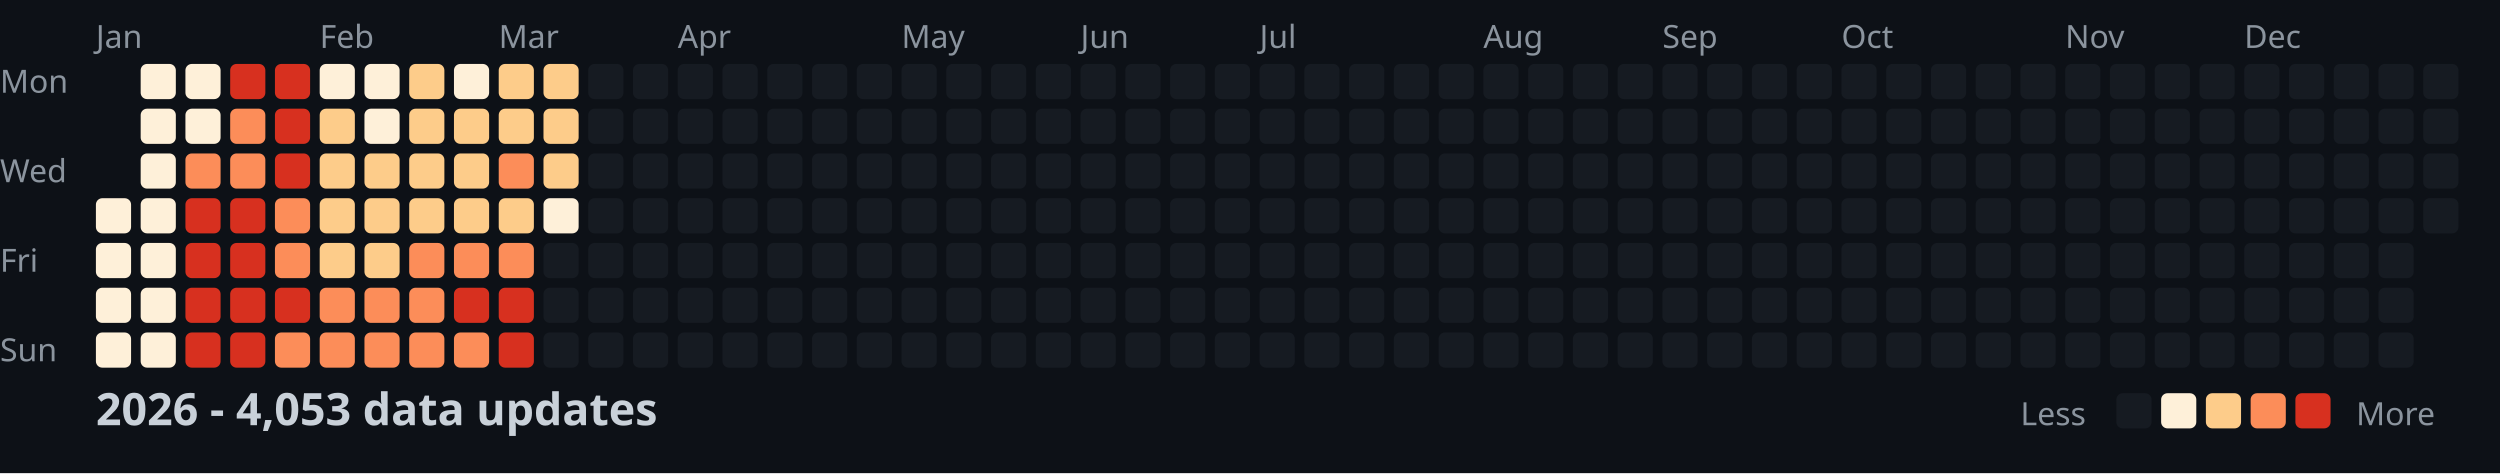
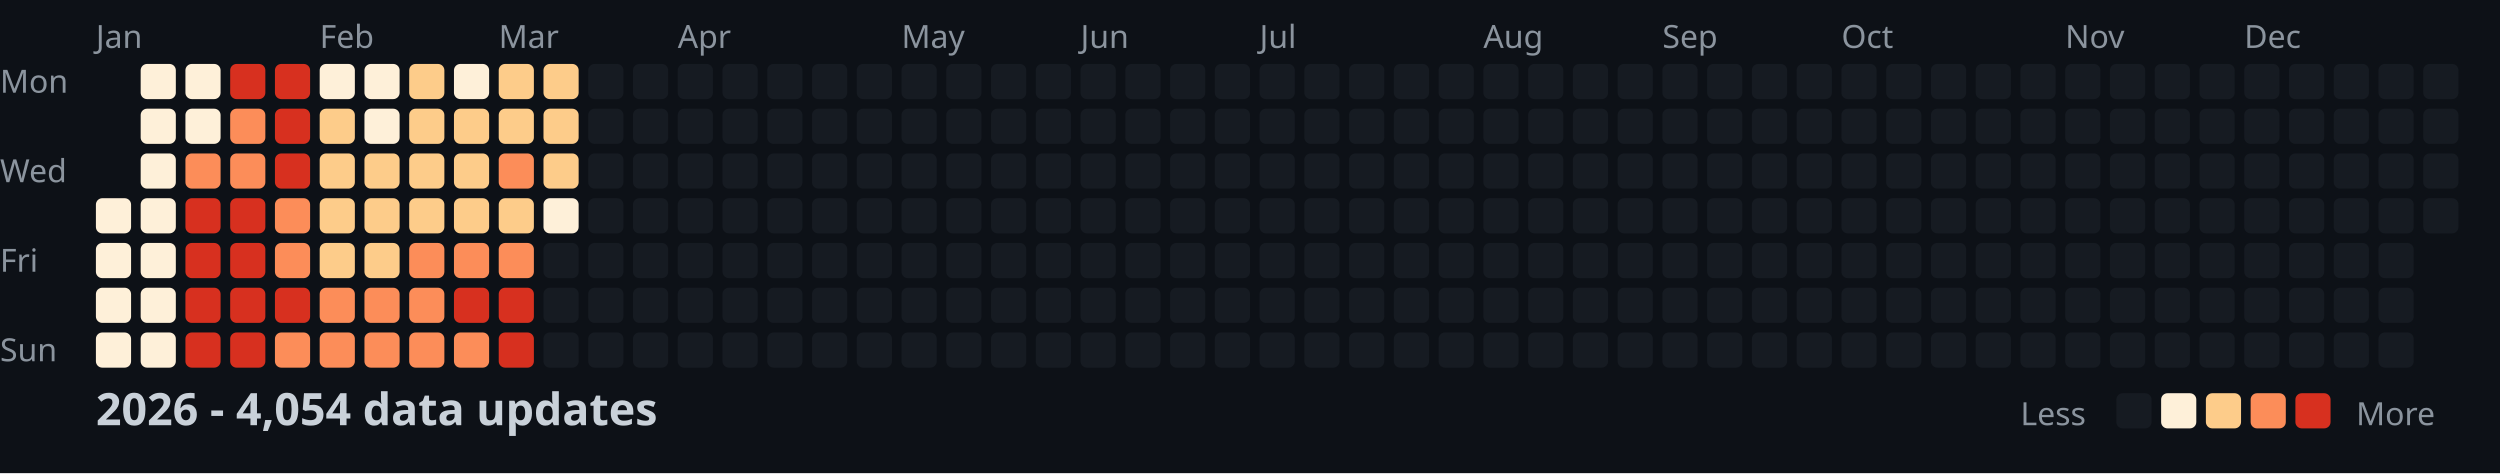
<svg xmlns="http://www.w3.org/2000/svg" width="782" height="148">
  <style>
    .month { font: 10px sans-serif; fill: #8b949e; }
    .day { font: 10px sans-serif; fill: #8b949e; }
    .title { font: bold 14px sans-serif; fill: #c9d1d9; }
    .legend { font: 10px sans-serif; fill: #8b949e; }
  </style>
  <rect width="100%" height="100%" fill="#0d1117" />
  <text x="0" y="29" class="day">Mon</text>
  <text x="0" y="57" class="day">Wed</text>
  <text x="0" y="85" class="day">Fri</text>
  <text x="0" y="113" class="day">Sun</text>
  <text x="30" y="15" class="month">Jan</text>
  <text x="100" y="15" class="month">Feb</text>
  <text x="156" y="15" class="month">Mar</text>
  <text x="212" y="15" class="month">Apr</text>
  <text x="282" y="15" class="month">May</text>
  <text x="338" y="15" class="month">Jun</text>
  <text x="394" y="15" class="month">Jul</text>
  <text x="464" y="15" class="month">Aug</text>
  <text x="520" y="15" class="month">Sep</text>
  <text x="576" y="15" class="month">Oct</text>
  <text x="646" y="15" class="month">Nov</text>
  <text x="702" y="15" class="month">Dec</text>
  <rect x="30" y="62" width="11" height="11" fill="#fef0d9" rx="2" />
  <rect x="30" y="76" width="11" height="11" fill="#fef0d9" rx="2" />
  <rect x="30" y="90" width="11" height="11" fill="#fef0d9" rx="2" />
  <rect x="30" y="104" width="11" height="11" fill="#fef0d9" rx="2" />
  <rect x="44" y="20" width="11" height="11" fill="#fef0d9" rx="2" />
  <rect x="44" y="34" width="11" height="11" fill="#fef0d9" rx="2" />
  <rect x="44" y="48" width="11" height="11" fill="#fef0d9" rx="2" />
  <rect x="44" y="62" width="11" height="11" fill="#fef0d9" rx="2" />
  <rect x="44" y="76" width="11" height="11" fill="#fef0d9" rx="2" />
  <rect x="44" y="90" width="11" height="11" fill="#fef0d9" rx="2" />
  <rect x="44" y="104" width="11" height="11" fill="#fef0d9" rx="2" />
  <rect x="58" y="20" width="11" height="11" fill="#fef0d9" rx="2" />
  <rect x="58" y="34" width="11" height="11" fill="#fef0d9" rx="2" />
  <rect x="58" y="48" width="11" height="11" fill="#fc8d59" rx="2" />
  <rect x="58" y="62" width="11" height="11" fill="#d7301f" rx="2" />
  <rect x="58" y="76" width="11" height="11" fill="#d7301f" rx="2" />
  <rect x="58" y="90" width="11" height="11" fill="#d7301f" rx="2" />
  <rect x="58" y="104" width="11" height="11" fill="#d7301f" rx="2" />
  <rect x="72" y="20" width="11" height="11" fill="#d7301f" rx="2" />
  <rect x="72" y="34" width="11" height="11" fill="#fc8d59" rx="2" />
  <rect x="72" y="48" width="11" height="11" fill="#fc8d59" rx="2" />
  <rect x="72" y="62" width="11" height="11" fill="#d7301f" rx="2" />
  <rect x="72" y="76" width="11" height="11" fill="#d7301f" rx="2" />
  <rect x="72" y="90" width="11" height="11" fill="#d7301f" rx="2" />
  <rect x="72" y="104" width="11" height="11" fill="#d7301f" rx="2" />
  <rect x="86" y="20" width="11" height="11" fill="#d7301f" rx="2" />
  <rect x="86" y="34" width="11" height="11" fill="#d7301f" rx="2" />
  <rect x="86" y="48" width="11" height="11" fill="#d7301f" rx="2" />
  <rect x="86" y="62" width="11" height="11" fill="#fc8d59" rx="2" />
  <rect x="86" y="76" width="11" height="11" fill="#fc8d59" rx="2" />
  <rect x="86" y="90" width="11" height="11" fill="#d7301f" rx="2" />
  <rect x="86" y="104" width="11" height="11" fill="#fc8d59" rx="2" />
  <rect x="100" y="20" width="11" height="11" fill="#fef0d9" rx="2" />
  <rect x="100" y="34" width="11" height="11" fill="#fdcc8a" rx="2" />
  <rect x="100" y="48" width="11" height="11" fill="#fdcc8a" rx="2" />
  <rect x="100" y="62" width="11" height="11" fill="#fdcc8a" rx="2" />
  <rect x="100" y="76" width="11" height="11" fill="#fdcc8a" rx="2" />
  <rect x="100" y="90" width="11" height="11" fill="#fc8d59" rx="2" />
  <rect x="100" y="104" width="11" height="11" fill="#fc8d59" rx="2" />
  <rect x="114" y="20" width="11" height="11" fill="#fef0d9" rx="2" />
  <rect x="114" y="34" width="11" height="11" fill="#fef0d9" rx="2" />
  <rect x="114" y="48" width="11" height="11" fill="#fdcc8a" rx="2" />
  <rect x="114" y="62" width="11" height="11" fill="#fdcc8a" rx="2" />
  <rect x="114" y="76" width="11" height="11" fill="#fdcc8a" rx="2" />
  <rect x="114" y="90" width="11" height="11" fill="#fc8d59" rx="2" />
  <rect x="114" y="104" width="11" height="11" fill="#fc8d59" rx="2" />
  <rect x="128" y="20" width="11" height="11" fill="#fdcc8a" rx="2" />
  <rect x="128" y="34" width="11" height="11" fill="#fdcc8a" rx="2" />
  <rect x="128" y="48" width="11" height="11" fill="#fdcc8a" rx="2" />
  <rect x="128" y="62" width="11" height="11" fill="#fdcc8a" rx="2" />
  <rect x="128" y="76" width="11" height="11" fill="#fc8d59" rx="2" />
  <rect x="128" y="90" width="11" height="11" fill="#fc8d59" rx="2" />
  <rect x="128" y="104" width="11" height="11" fill="#fc8d59" rx="2" />
  <rect x="142" y="20" width="11" height="11" fill="#fef0d9" rx="2" />
  <rect x="142" y="34" width="11" height="11" fill="#fdcc8a" rx="2" />
  <rect x="142" y="48" width="11" height="11" fill="#fdcc8a" rx="2" />
  <rect x="142" y="62" width="11" height="11" fill="#fdcc8a" rx="2" />
  <rect x="142" y="76" width="11" height="11" fill="#fc8d59" rx="2" />
  <rect x="142" y="90" width="11" height="11" fill="#d7301f" rx="2" />
  <rect x="142" y="104" width="11" height="11" fill="#fc8d59" rx="2" />
  <rect x="156" y="20" width="11" height="11" fill="#fdcc8a" rx="2" />
  <rect x="156" y="34" width="11" height="11" fill="#fdcc8a" rx="2" />
  <rect x="156" y="48" width="11" height="11" fill="#fc8d59" rx="2" />
  <rect x="156" y="62" width="11" height="11" fill="#fdcc8a" rx="2" />
  <rect x="156" y="76" width="11" height="11" fill="#fc8d59" rx="2" />
  <rect x="156" y="90" width="11" height="11" fill="#d7301f" rx="2" />
  <rect x="156" y="104" width="11" height="11" fill="#d7301f" rx="2" />
  <rect x="170" y="20" width="11" height="11" fill="#fdcc8a" rx="2" />
  <rect x="170" y="34" width="11" height="11" fill="#fdcc8a" rx="2" />
  <rect x="170" y="48" width="11" height="11" fill="#fdcc8a" rx="2" />
  <rect x="170" y="62" width="11" height="11" fill="#fef0d9" rx="2" />
  <rect x="170" y="76" width="11" height="11" fill="#161b22" rx="2" />
  <rect x="170" y="90" width="11" height="11" fill="#161b22" rx="2" />
  <rect x="170" y="104" width="11" height="11" fill="#161b22" rx="2" />
  <rect x="184" y="20" width="11" height="11" fill="#161b22" rx="2" />
  <rect x="184" y="34" width="11" height="11" fill="#161b22" rx="2" />
  <rect x="184" y="48" width="11" height="11" fill="#161b22" rx="2" />
  <rect x="184" y="62" width="11" height="11" fill="#161b22" rx="2" />
  <rect x="184" y="76" width="11" height="11" fill="#161b22" rx="2" />
  <rect x="184" y="90" width="11" height="11" fill="#161b22" rx="2" />
  <rect x="184" y="104" width="11" height="11" fill="#161b22" rx="2" />
  <rect x="198" y="20" width="11" height="11" fill="#161b22" rx="2" />
  <rect x="198" y="34" width="11" height="11" fill="#161b22" rx="2" />
  <rect x="198" y="48" width="11" height="11" fill="#161b22" rx="2" />
  <rect x="198" y="62" width="11" height="11" fill="#161b22" rx="2" />
  <rect x="198" y="76" width="11" height="11" fill="#161b22" rx="2" />
  <rect x="198" y="90" width="11" height="11" fill="#161b22" rx="2" />
  <rect x="198" y="104" width="11" height="11" fill="#161b22" rx="2" />
  <rect x="212" y="20" width="11" height="11" fill="#161b22" rx="2" />
  <rect x="212" y="34" width="11" height="11" fill="#161b22" rx="2" />
  <rect x="212" y="48" width="11" height="11" fill="#161b22" rx="2" />
  <rect x="212" y="62" width="11" height="11" fill="#161b22" rx="2" />
  <rect x="212" y="76" width="11" height="11" fill="#161b22" rx="2" />
  <rect x="212" y="90" width="11" height="11" fill="#161b22" rx="2" />
  <rect x="212" y="104" width="11" height="11" fill="#161b22" rx="2" />
  <rect x="226" y="20" width="11" height="11" fill="#161b22" rx="2" />
  <rect x="226" y="34" width="11" height="11" fill="#161b22" rx="2" />
  <rect x="226" y="48" width="11" height="11" fill="#161b22" rx="2" />
  <rect x="226" y="62" width="11" height="11" fill="#161b22" rx="2" />
  <rect x="226" y="76" width="11" height="11" fill="#161b22" rx="2" />
  <rect x="226" y="90" width="11" height="11" fill="#161b22" rx="2" />
  <rect x="226" y="104" width="11" height="11" fill="#161b22" rx="2" />
  <rect x="240" y="20" width="11" height="11" fill="#161b22" rx="2" />
  <rect x="240" y="34" width="11" height="11" fill="#161b22" rx="2" />
  <rect x="240" y="48" width="11" height="11" fill="#161b22" rx="2" />
  <rect x="240" y="62" width="11" height="11" fill="#161b22" rx="2" />
  <rect x="240" y="76" width="11" height="11" fill="#161b22" rx="2" />
  <rect x="240" y="90" width="11" height="11" fill="#161b22" rx="2" />
  <rect x="240" y="104" width="11" height="11" fill="#161b22" rx="2" />
  <rect x="254" y="20" width="11" height="11" fill="#161b22" rx="2" />
  <rect x="254" y="34" width="11" height="11" fill="#161b22" rx="2" />
  <rect x="254" y="48" width="11" height="11" fill="#161b22" rx="2" />
  <rect x="254" y="62" width="11" height="11" fill="#161b22" rx="2" />
  <rect x="254" y="76" width="11" height="11" fill="#161b22" rx="2" />
  <rect x="254" y="90" width="11" height="11" fill="#161b22" rx="2" />
  <rect x="254" y="104" width="11" height="11" fill="#161b22" rx="2" />
  <rect x="268" y="20" width="11" height="11" fill="#161b22" rx="2" />
  <rect x="268" y="34" width="11" height="11" fill="#161b22" rx="2" />
  <rect x="268" y="48" width="11" height="11" fill="#161b22" rx="2" />
  <rect x="268" y="62" width="11" height="11" fill="#161b22" rx="2" />
  <rect x="268" y="76" width="11" height="11" fill="#161b22" rx="2" />
  <rect x="268" y="90" width="11" height="11" fill="#161b22" rx="2" />
  <rect x="268" y="104" width="11" height="11" fill="#161b22" rx="2" />
  <rect x="282" y="20" width="11" height="11" fill="#161b22" rx="2" />
  <rect x="282" y="34" width="11" height="11" fill="#161b22" rx="2" />
  <rect x="282" y="48" width="11" height="11" fill="#161b22" rx="2" />
  <rect x="282" y="62" width="11" height="11" fill="#161b22" rx="2" />
  <rect x="282" y="76" width="11" height="11" fill="#161b22" rx="2" />
  <rect x="282" y="90" width="11" height="11" fill="#161b22" rx="2" />
  <rect x="282" y="104" width="11" height="11" fill="#161b22" rx="2" />
  <rect x="296" y="20" width="11" height="11" fill="#161b22" rx="2" />
  <rect x="296" y="34" width="11" height="11" fill="#161b22" rx="2" />
  <rect x="296" y="48" width="11" height="11" fill="#161b22" rx="2" />
  <rect x="296" y="62" width="11" height="11" fill="#161b22" rx="2" />
  <rect x="296" y="76" width="11" height="11" fill="#161b22" rx="2" />
  <rect x="296" y="90" width="11" height="11" fill="#161b22" rx="2" />
  <rect x="296" y="104" width="11" height="11" fill="#161b22" rx="2" />
  <rect x="310" y="20" width="11" height="11" fill="#161b22" rx="2" />
  <rect x="310" y="34" width="11" height="11" fill="#161b22" rx="2" />
  <rect x="310" y="48" width="11" height="11" fill="#161b22" rx="2" />
  <rect x="310" y="62" width="11" height="11" fill="#161b22" rx="2" />
  <rect x="310" y="76" width="11" height="11" fill="#161b22" rx="2" />
  <rect x="310" y="90" width="11" height="11" fill="#161b22" rx="2" />
  <rect x="310" y="104" width="11" height="11" fill="#161b22" rx="2" />
  <rect x="324" y="20" width="11" height="11" fill="#161b22" rx="2" />
  <rect x="324" y="34" width="11" height="11" fill="#161b22" rx="2" />
  <rect x="324" y="48" width="11" height="11" fill="#161b22" rx="2" />
  <rect x="324" y="62" width="11" height="11" fill="#161b22" rx="2" />
  <rect x="324" y="76" width="11" height="11" fill="#161b22" rx="2" />
  <rect x="324" y="90" width="11" height="11" fill="#161b22" rx="2" />
  <rect x="324" y="104" width="11" height="11" fill="#161b22" rx="2" />
  <rect x="338" y="20" width="11" height="11" fill="#161b22" rx="2" />
  <rect x="338" y="34" width="11" height="11" fill="#161b22" rx="2" />
  <rect x="338" y="48" width="11" height="11" fill="#161b22" rx="2" />
  <rect x="338" y="62" width="11" height="11" fill="#161b22" rx="2" />
  <rect x="338" y="76" width="11" height="11" fill="#161b22" rx="2" />
  <rect x="338" y="90" width="11" height="11" fill="#161b22" rx="2" />
  <rect x="338" y="104" width="11" height="11" fill="#161b22" rx="2" />
  <rect x="352" y="20" width="11" height="11" fill="#161b22" rx="2" />
  <rect x="352" y="34" width="11" height="11" fill="#161b22" rx="2" />
  <rect x="352" y="48" width="11" height="11" fill="#161b22" rx="2" />
  <rect x="352" y="62" width="11" height="11" fill="#161b22" rx="2" />
  <rect x="352" y="76" width="11" height="11" fill="#161b22" rx="2" />
  <rect x="352" y="90" width="11" height="11" fill="#161b22" rx="2" />
  <rect x="352" y="104" width="11" height="11" fill="#161b22" rx="2" />
  <rect x="366" y="20" width="11" height="11" fill="#161b22" rx="2" />
  <rect x="366" y="34" width="11" height="11" fill="#161b22" rx="2" />
  <rect x="366" y="48" width="11" height="11" fill="#161b22" rx="2" />
  <rect x="366" y="62" width="11" height="11" fill="#161b22" rx="2" />
  <rect x="366" y="76" width="11" height="11" fill="#161b22" rx="2" />
  <rect x="366" y="90" width="11" height="11" fill="#161b22" rx="2" />
  <rect x="366" y="104" width="11" height="11" fill="#161b22" rx="2" />
  <rect x="380" y="20" width="11" height="11" fill="#161b22" rx="2" />
  <rect x="380" y="34" width="11" height="11" fill="#161b22" rx="2" />
  <rect x="380" y="48" width="11" height="11" fill="#161b22" rx="2" />
  <rect x="380" y="62" width="11" height="11" fill="#161b22" rx="2" />
  <rect x="380" y="76" width="11" height="11" fill="#161b22" rx="2" />
  <rect x="380" y="90" width="11" height="11" fill="#161b22" rx="2" />
  <rect x="380" y="104" width="11" height="11" fill="#161b22" rx="2" />
  <rect x="394" y="20" width="11" height="11" fill="#161b22" rx="2" />
  <rect x="394" y="34" width="11" height="11" fill="#161b22" rx="2" />
  <rect x="394" y="48" width="11" height="11" fill="#161b22" rx="2" />
  <rect x="394" y="62" width="11" height="11" fill="#161b22" rx="2" />
  <rect x="394" y="76" width="11" height="11" fill="#161b22" rx="2" />
  <rect x="394" y="90" width="11" height="11" fill="#161b22" rx="2" />
  <rect x="394" y="104" width="11" height="11" fill="#161b22" rx="2" />
  <rect x="408" y="20" width="11" height="11" fill="#161b22" rx="2" />
  <rect x="408" y="34" width="11" height="11" fill="#161b22" rx="2" />
  <rect x="408" y="48" width="11" height="11" fill="#161b22" rx="2" />
  <rect x="408" y="62" width="11" height="11" fill="#161b22" rx="2" />
  <rect x="408" y="76" width="11" height="11" fill="#161b22" rx="2" />
  <rect x="408" y="90" width="11" height="11" fill="#161b22" rx="2" />
  <rect x="408" y="104" width="11" height="11" fill="#161b22" rx="2" />
  <rect x="422" y="20" width="11" height="11" fill="#161b22" rx="2" />
  <rect x="422" y="34" width="11" height="11" fill="#161b22" rx="2" />
  <rect x="422" y="48" width="11" height="11" fill="#161b22" rx="2" />
  <rect x="422" y="62" width="11" height="11" fill="#161b22" rx="2" />
  <rect x="422" y="76" width="11" height="11" fill="#161b22" rx="2" />
  <rect x="422" y="90" width="11" height="11" fill="#161b22" rx="2" />
  <rect x="422" y="104" width="11" height="11" fill="#161b22" rx="2" />
  <rect x="436" y="20" width="11" height="11" fill="#161b22" rx="2" />
  <rect x="436" y="34" width="11" height="11" fill="#161b22" rx="2" />
  <rect x="436" y="48" width="11" height="11" fill="#161b22" rx="2" />
  <rect x="436" y="62" width="11" height="11" fill="#161b22" rx="2" />
  <rect x="436" y="76" width="11" height="11" fill="#161b22" rx="2" />
  <rect x="436" y="90" width="11" height="11" fill="#161b22" rx="2" />
  <rect x="436" y="104" width="11" height="11" fill="#161b22" rx="2" />
  <rect x="450" y="20" width="11" height="11" fill="#161b22" rx="2" />
  <rect x="450" y="34" width="11" height="11" fill="#161b22" rx="2" />
  <rect x="450" y="48" width="11" height="11" fill="#161b22" rx="2" />
  <rect x="450" y="62" width="11" height="11" fill="#161b22" rx="2" />
  <rect x="450" y="76" width="11" height="11" fill="#161b22" rx="2" />
  <rect x="450" y="90" width="11" height="11" fill="#161b22" rx="2" />
  <rect x="450" y="104" width="11" height="11" fill="#161b22" rx="2" />
  <rect x="464" y="20" width="11" height="11" fill="#161b22" rx="2" />
  <rect x="464" y="34" width="11" height="11" fill="#161b22" rx="2" />
  <rect x="464" y="48" width="11" height="11" fill="#161b22" rx="2" />
  <rect x="464" y="62" width="11" height="11" fill="#161b22" rx="2" />
  <rect x="464" y="76" width="11" height="11" fill="#161b22" rx="2" />
  <rect x="464" y="90" width="11" height="11" fill="#161b22" rx="2" />
  <rect x="464" y="104" width="11" height="11" fill="#161b22" rx="2" />
  <rect x="478" y="20" width="11" height="11" fill="#161b22" rx="2" />
  <rect x="478" y="34" width="11" height="11" fill="#161b22" rx="2" />
  <rect x="478" y="48" width="11" height="11" fill="#161b22" rx="2" />
  <rect x="478" y="62" width="11" height="11" fill="#161b22" rx="2" />
  <rect x="478" y="76" width="11" height="11" fill="#161b22" rx="2" />
  <rect x="478" y="90" width="11" height="11" fill="#161b22" rx="2" />
  <rect x="478" y="104" width="11" height="11" fill="#161b22" rx="2" />
  <rect x="492" y="20" width="11" height="11" fill="#161b22" rx="2" />
  <rect x="492" y="34" width="11" height="11" fill="#161b22" rx="2" />
  <rect x="492" y="48" width="11" height="11" fill="#161b22" rx="2" />
  <rect x="492" y="62" width="11" height="11" fill="#161b22" rx="2" />
  <rect x="492" y="76" width="11" height="11" fill="#161b22" rx="2" />
  <rect x="492" y="90" width="11" height="11" fill="#161b22" rx="2" />
  <rect x="492" y="104" width="11" height="11" fill="#161b22" rx="2" />
  <rect x="506" y="20" width="11" height="11" fill="#161b22" rx="2" />
  <rect x="506" y="34" width="11" height="11" fill="#161b22" rx="2" />
  <rect x="506" y="48" width="11" height="11" fill="#161b22" rx="2" />
  <rect x="506" y="62" width="11" height="11" fill="#161b22" rx="2" />
  <rect x="506" y="76" width="11" height="11" fill="#161b22" rx="2" />
  <rect x="506" y="90" width="11" height="11" fill="#161b22" rx="2" />
  <rect x="506" y="104" width="11" height="11" fill="#161b22" rx="2" />
  <rect x="520" y="20" width="11" height="11" fill="#161b22" rx="2" />
  <rect x="520" y="34" width="11" height="11" fill="#161b22" rx="2" />
  <rect x="520" y="48" width="11" height="11" fill="#161b22" rx="2" />
  <rect x="520" y="62" width="11" height="11" fill="#161b22" rx="2" />
  <rect x="520" y="76" width="11" height="11" fill="#161b22" rx="2" />
  <rect x="520" y="90" width="11" height="11" fill="#161b22" rx="2" />
  <rect x="520" y="104" width="11" height="11" fill="#161b22" rx="2" />
  <rect x="534" y="20" width="11" height="11" fill="#161b22" rx="2" />
  <rect x="534" y="34" width="11" height="11" fill="#161b22" rx="2" />
  <rect x="534" y="48" width="11" height="11" fill="#161b22" rx="2" />
  <rect x="534" y="62" width="11" height="11" fill="#161b22" rx="2" />
  <rect x="534" y="76" width="11" height="11" fill="#161b22" rx="2" />
  <rect x="534" y="90" width="11" height="11" fill="#161b22" rx="2" />
  <rect x="534" y="104" width="11" height="11" fill="#161b22" rx="2" />
  <rect x="548" y="20" width="11" height="11" fill="#161b22" rx="2" />
  <rect x="548" y="34" width="11" height="11" fill="#161b22" rx="2" />
  <rect x="548" y="48" width="11" height="11" fill="#161b22" rx="2" />
  <rect x="548" y="62" width="11" height="11" fill="#161b22" rx="2" />
  <rect x="548" y="76" width="11" height="11" fill="#161b22" rx="2" />
  <rect x="548" y="90" width="11" height="11" fill="#161b22" rx="2" />
  <rect x="548" y="104" width="11" height="11" fill="#161b22" rx="2" />
  <rect x="562" y="20" width="11" height="11" fill="#161b22" rx="2" />
  <rect x="562" y="34" width="11" height="11" fill="#161b22" rx="2" />
  <rect x="562" y="48" width="11" height="11" fill="#161b22" rx="2" />
  <rect x="562" y="62" width="11" height="11" fill="#161b22" rx="2" />
  <rect x="562" y="76" width="11" height="11" fill="#161b22" rx="2" />
  <rect x="562" y="90" width="11" height="11" fill="#161b22" rx="2" />
  <rect x="562" y="104" width="11" height="11" fill="#161b22" rx="2" />
  <rect x="576" y="20" width="11" height="11" fill="#161b22" rx="2" />
  <rect x="576" y="34" width="11" height="11" fill="#161b22" rx="2" />
  <rect x="576" y="48" width="11" height="11" fill="#161b22" rx="2" />
  <rect x="576" y="62" width="11" height="11" fill="#161b22" rx="2" />
  <rect x="576" y="76" width="11" height="11" fill="#161b22" rx="2" />
  <rect x="576" y="90" width="11" height="11" fill="#161b22" rx="2" />
  <rect x="576" y="104" width="11" height="11" fill="#161b22" rx="2" />
  <rect x="590" y="20" width="11" height="11" fill="#161b22" rx="2" />
  <rect x="590" y="34" width="11" height="11" fill="#161b22" rx="2" />
  <rect x="590" y="48" width="11" height="11" fill="#161b22" rx="2" />
  <rect x="590" y="62" width="11" height="11" fill="#161b22" rx="2" />
  <rect x="590" y="76" width="11" height="11" fill="#161b22" rx="2" />
  <rect x="590" y="90" width="11" height="11" fill="#161b22" rx="2" />
  <rect x="590" y="104" width="11" height="11" fill="#161b22" rx="2" />
  <rect x="604" y="20" width="11" height="11" fill="#161b22" rx="2" />
  <rect x="604" y="34" width="11" height="11" fill="#161b22" rx="2" />
  <rect x="604" y="48" width="11" height="11" fill="#161b22" rx="2" />
  <rect x="604" y="62" width="11" height="11" fill="#161b22" rx="2" />
  <rect x="604" y="76" width="11" height="11" fill="#161b22" rx="2" />
  <rect x="604" y="90" width="11" height="11" fill="#161b22" rx="2" />
  <rect x="604" y="104" width="11" height="11" fill="#161b22" rx="2" />
  <rect x="618" y="20" width="11" height="11" fill="#161b22" rx="2" />
  <rect x="618" y="34" width="11" height="11" fill="#161b22" rx="2" />
  <rect x="618" y="48" width="11" height="11" fill="#161b22" rx="2" />
  <rect x="618" y="62" width="11" height="11" fill="#161b22" rx="2" />
  <rect x="618" y="76" width="11" height="11" fill="#161b22" rx="2" />
  <rect x="618" y="90" width="11" height="11" fill="#161b22" rx="2" />
  <rect x="618" y="104" width="11" height="11" fill="#161b22" rx="2" />
  <rect x="632" y="20" width="11" height="11" fill="#161b22" rx="2" />
  <rect x="632" y="34" width="11" height="11" fill="#161b22" rx="2" />
  <rect x="632" y="48" width="11" height="11" fill="#161b22" rx="2" />
  <rect x="632" y="62" width="11" height="11" fill="#161b22" rx="2" />
  <rect x="632" y="76" width="11" height="11" fill="#161b22" rx="2" />
  <rect x="632" y="90" width="11" height="11" fill="#161b22" rx="2" />
  <rect x="632" y="104" width="11" height="11" fill="#161b22" rx="2" />
  <rect x="646" y="20" width="11" height="11" fill="#161b22" rx="2" />
  <rect x="646" y="34" width="11" height="11" fill="#161b22" rx="2" />
  <rect x="646" y="48" width="11" height="11" fill="#161b22" rx="2" />
  <rect x="646" y="62" width="11" height="11" fill="#161b22" rx="2" />
  <rect x="646" y="76" width="11" height="11" fill="#161b22" rx="2" />
  <rect x="646" y="90" width="11" height="11" fill="#161b22" rx="2" />
  <rect x="646" y="104" width="11" height="11" fill="#161b22" rx="2" />
  <rect x="660" y="20" width="11" height="11" fill="#161b22" rx="2" />
  <rect x="660" y="34" width="11" height="11" fill="#161b22" rx="2" />
  <rect x="660" y="48" width="11" height="11" fill="#161b22" rx="2" />
  <rect x="660" y="62" width="11" height="11" fill="#161b22" rx="2" />
  <rect x="660" y="76" width="11" height="11" fill="#161b22" rx="2" />
  <rect x="660" y="90" width="11" height="11" fill="#161b22" rx="2" />
  <rect x="660" y="104" width="11" height="11" fill="#161b22" rx="2" />
  <rect x="674" y="20" width="11" height="11" fill="#161b22" rx="2" />
  <rect x="674" y="34" width="11" height="11" fill="#161b22" rx="2" />
  <rect x="674" y="48" width="11" height="11" fill="#161b22" rx="2" />
  <rect x="674" y="62" width="11" height="11" fill="#161b22" rx="2" />
  <rect x="674" y="76" width="11" height="11" fill="#161b22" rx="2" />
  <rect x="674" y="90" width="11" height="11" fill="#161b22" rx="2" />
  <rect x="674" y="104" width="11" height="11" fill="#161b22" rx="2" />
  <rect x="688" y="20" width="11" height="11" fill="#161b22" rx="2" />
  <rect x="688" y="34" width="11" height="11" fill="#161b22" rx="2" />
  <rect x="688" y="48" width="11" height="11" fill="#161b22" rx="2" />
  <rect x="688" y="62" width="11" height="11" fill="#161b22" rx="2" />
  <rect x="688" y="76" width="11" height="11" fill="#161b22" rx="2" />
  <rect x="688" y="90" width="11" height="11" fill="#161b22" rx="2" />
  <rect x="688" y="104" width="11" height="11" fill="#161b22" rx="2" />
  <rect x="702" y="20" width="11" height="11" fill="#161b22" rx="2" />
  <rect x="702" y="34" width="11" height="11" fill="#161b22" rx="2" />
  <rect x="702" y="48" width="11" height="11" fill="#161b22" rx="2" />
  <rect x="702" y="62" width="11" height="11" fill="#161b22" rx="2" />
  <rect x="702" y="76" width="11" height="11" fill="#161b22" rx="2" />
  <rect x="702" y="90" width="11" height="11" fill="#161b22" rx="2" />
  <rect x="702" y="104" width="11" height="11" fill="#161b22" rx="2" />
  <rect x="716" y="20" width="11" height="11" fill="#161b22" rx="2" />
  <rect x="716" y="34" width="11" height="11" fill="#161b22" rx="2" />
  <rect x="716" y="48" width="11" height="11" fill="#161b22" rx="2" />
  <rect x="716" y="62" width="11" height="11" fill="#161b22" rx="2" />
  <rect x="716" y="76" width="11" height="11" fill="#161b22" rx="2" />
  <rect x="716" y="90" width="11" height="11" fill="#161b22" rx="2" />
  <rect x="716" y="104" width="11" height="11" fill="#161b22" rx="2" />
  <rect x="730" y="20" width="11" height="11" fill="#161b22" rx="2" />
  <rect x="730" y="34" width="11" height="11" fill="#161b22" rx="2" />
  <rect x="730" y="48" width="11" height="11" fill="#161b22" rx="2" />
  <rect x="730" y="62" width="11" height="11" fill="#161b22" rx="2" />
  <rect x="730" y="76" width="11" height="11" fill="#161b22" rx="2" />
  <rect x="730" y="90" width="11" height="11" fill="#161b22" rx="2" />
  <rect x="730" y="104" width="11" height="11" fill="#161b22" rx="2" />
  <rect x="744" y="20" width="11" height="11" fill="#161b22" rx="2" />
  <rect x="744" y="34" width="11" height="11" fill="#161b22" rx="2" />
  <rect x="744" y="48" width="11" height="11" fill="#161b22" rx="2" />
  <rect x="744" y="62" width="11" height="11" fill="#161b22" rx="2" />
  <rect x="744" y="76" width="11" height="11" fill="#161b22" rx="2" />
  <rect x="744" y="90" width="11" height="11" fill="#161b22" rx="2" />
  <rect x="744" y="104" width="11" height="11" fill="#161b22" rx="2" />
  <rect x="758" y="20" width="11" height="11" fill="#161b22" rx="2" />
  <rect x="758" y="34" width="11" height="11" fill="#161b22" rx="2" />
  <rect x="758" y="48" width="11" height="11" fill="#161b22" rx="2" />
  <rect x="758" y="62" width="11" height="11" fill="#161b22" rx="2" />
-   <text x="30" y="133" class="title">2026 - 4,053 data updates</text>
+   <text x="30" y="133" class="title">2026 - 4,054 data updates</text>
  <text x="632" y="133" class="legend">Less</text>
  <rect x="662" y="123" width="11" height="11" fill="#161b22" rx="2" />
  <rect x="676" y="123" width="11" height="11" fill="#fef0d9" rx="2" />
  <rect x="690" y="123" width="11" height="11" fill="#fdcc8a" rx="2" />
  <rect x="704" y="123" width="11" height="11" fill="#fc8d59" rx="2" />
  <rect x="718" y="123" width="11" height="11" fill="#d7301f" rx="2" />
  <text x="737" y="133" class="legend">More</text>
</svg>
